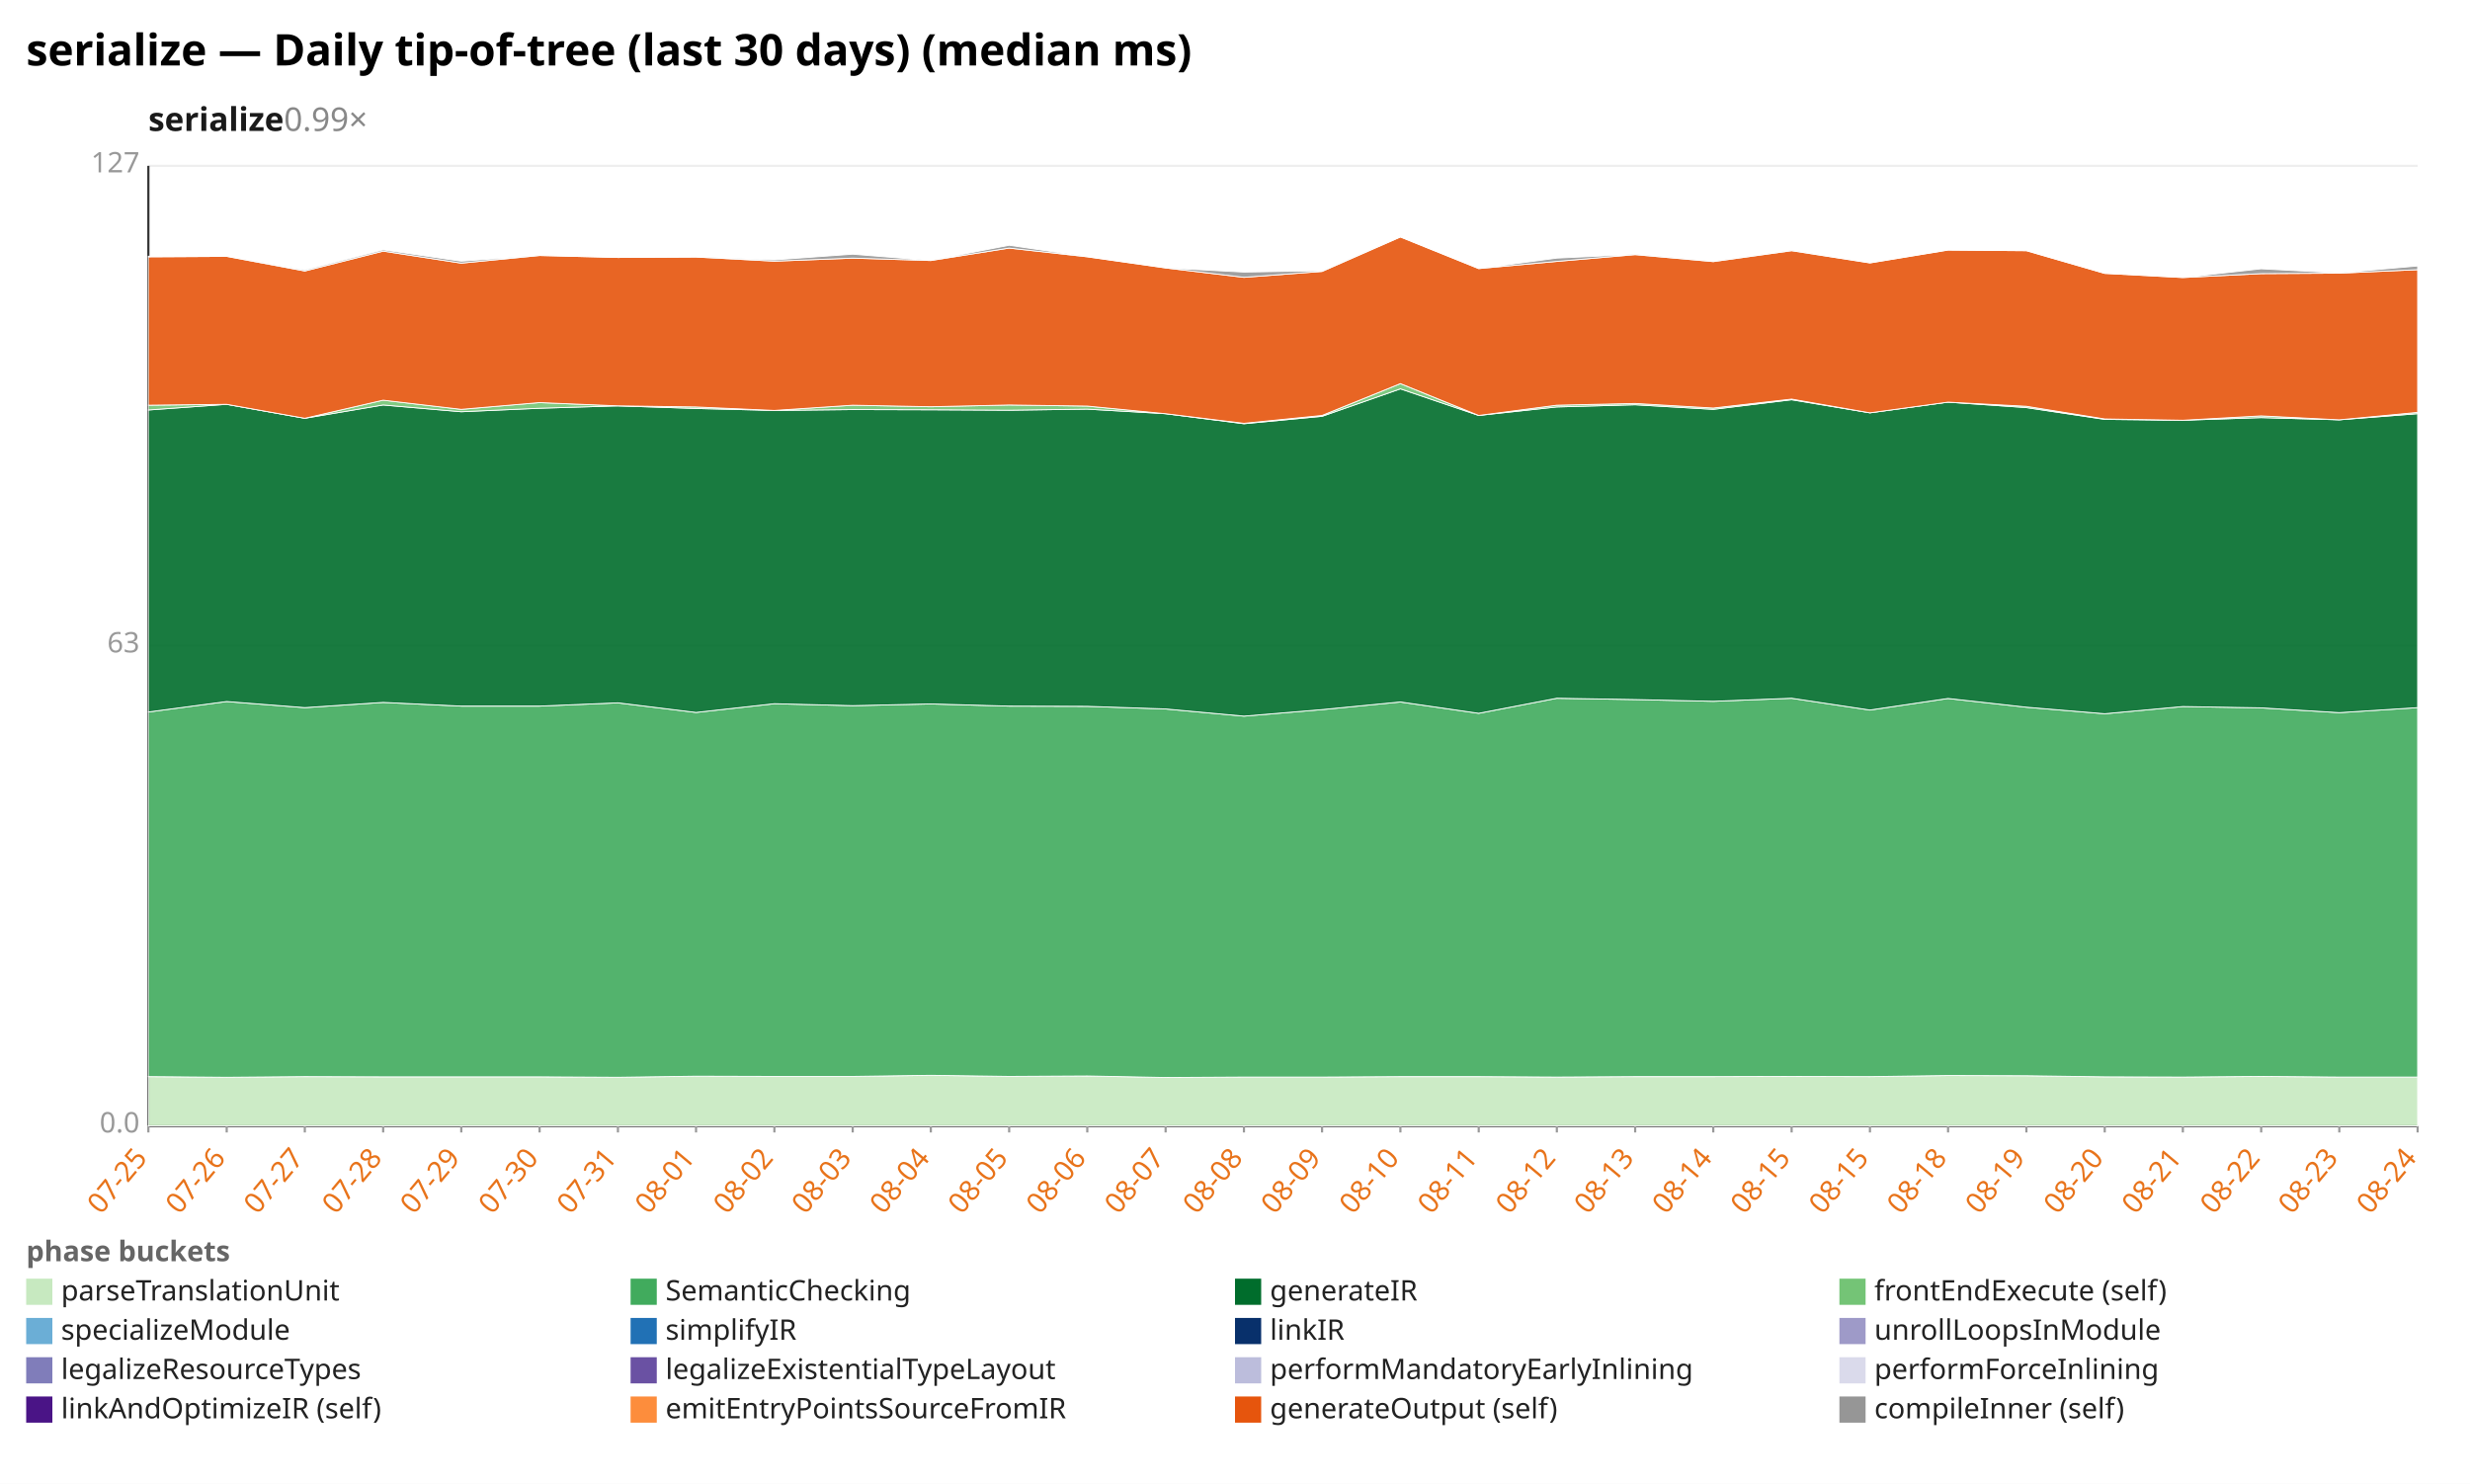
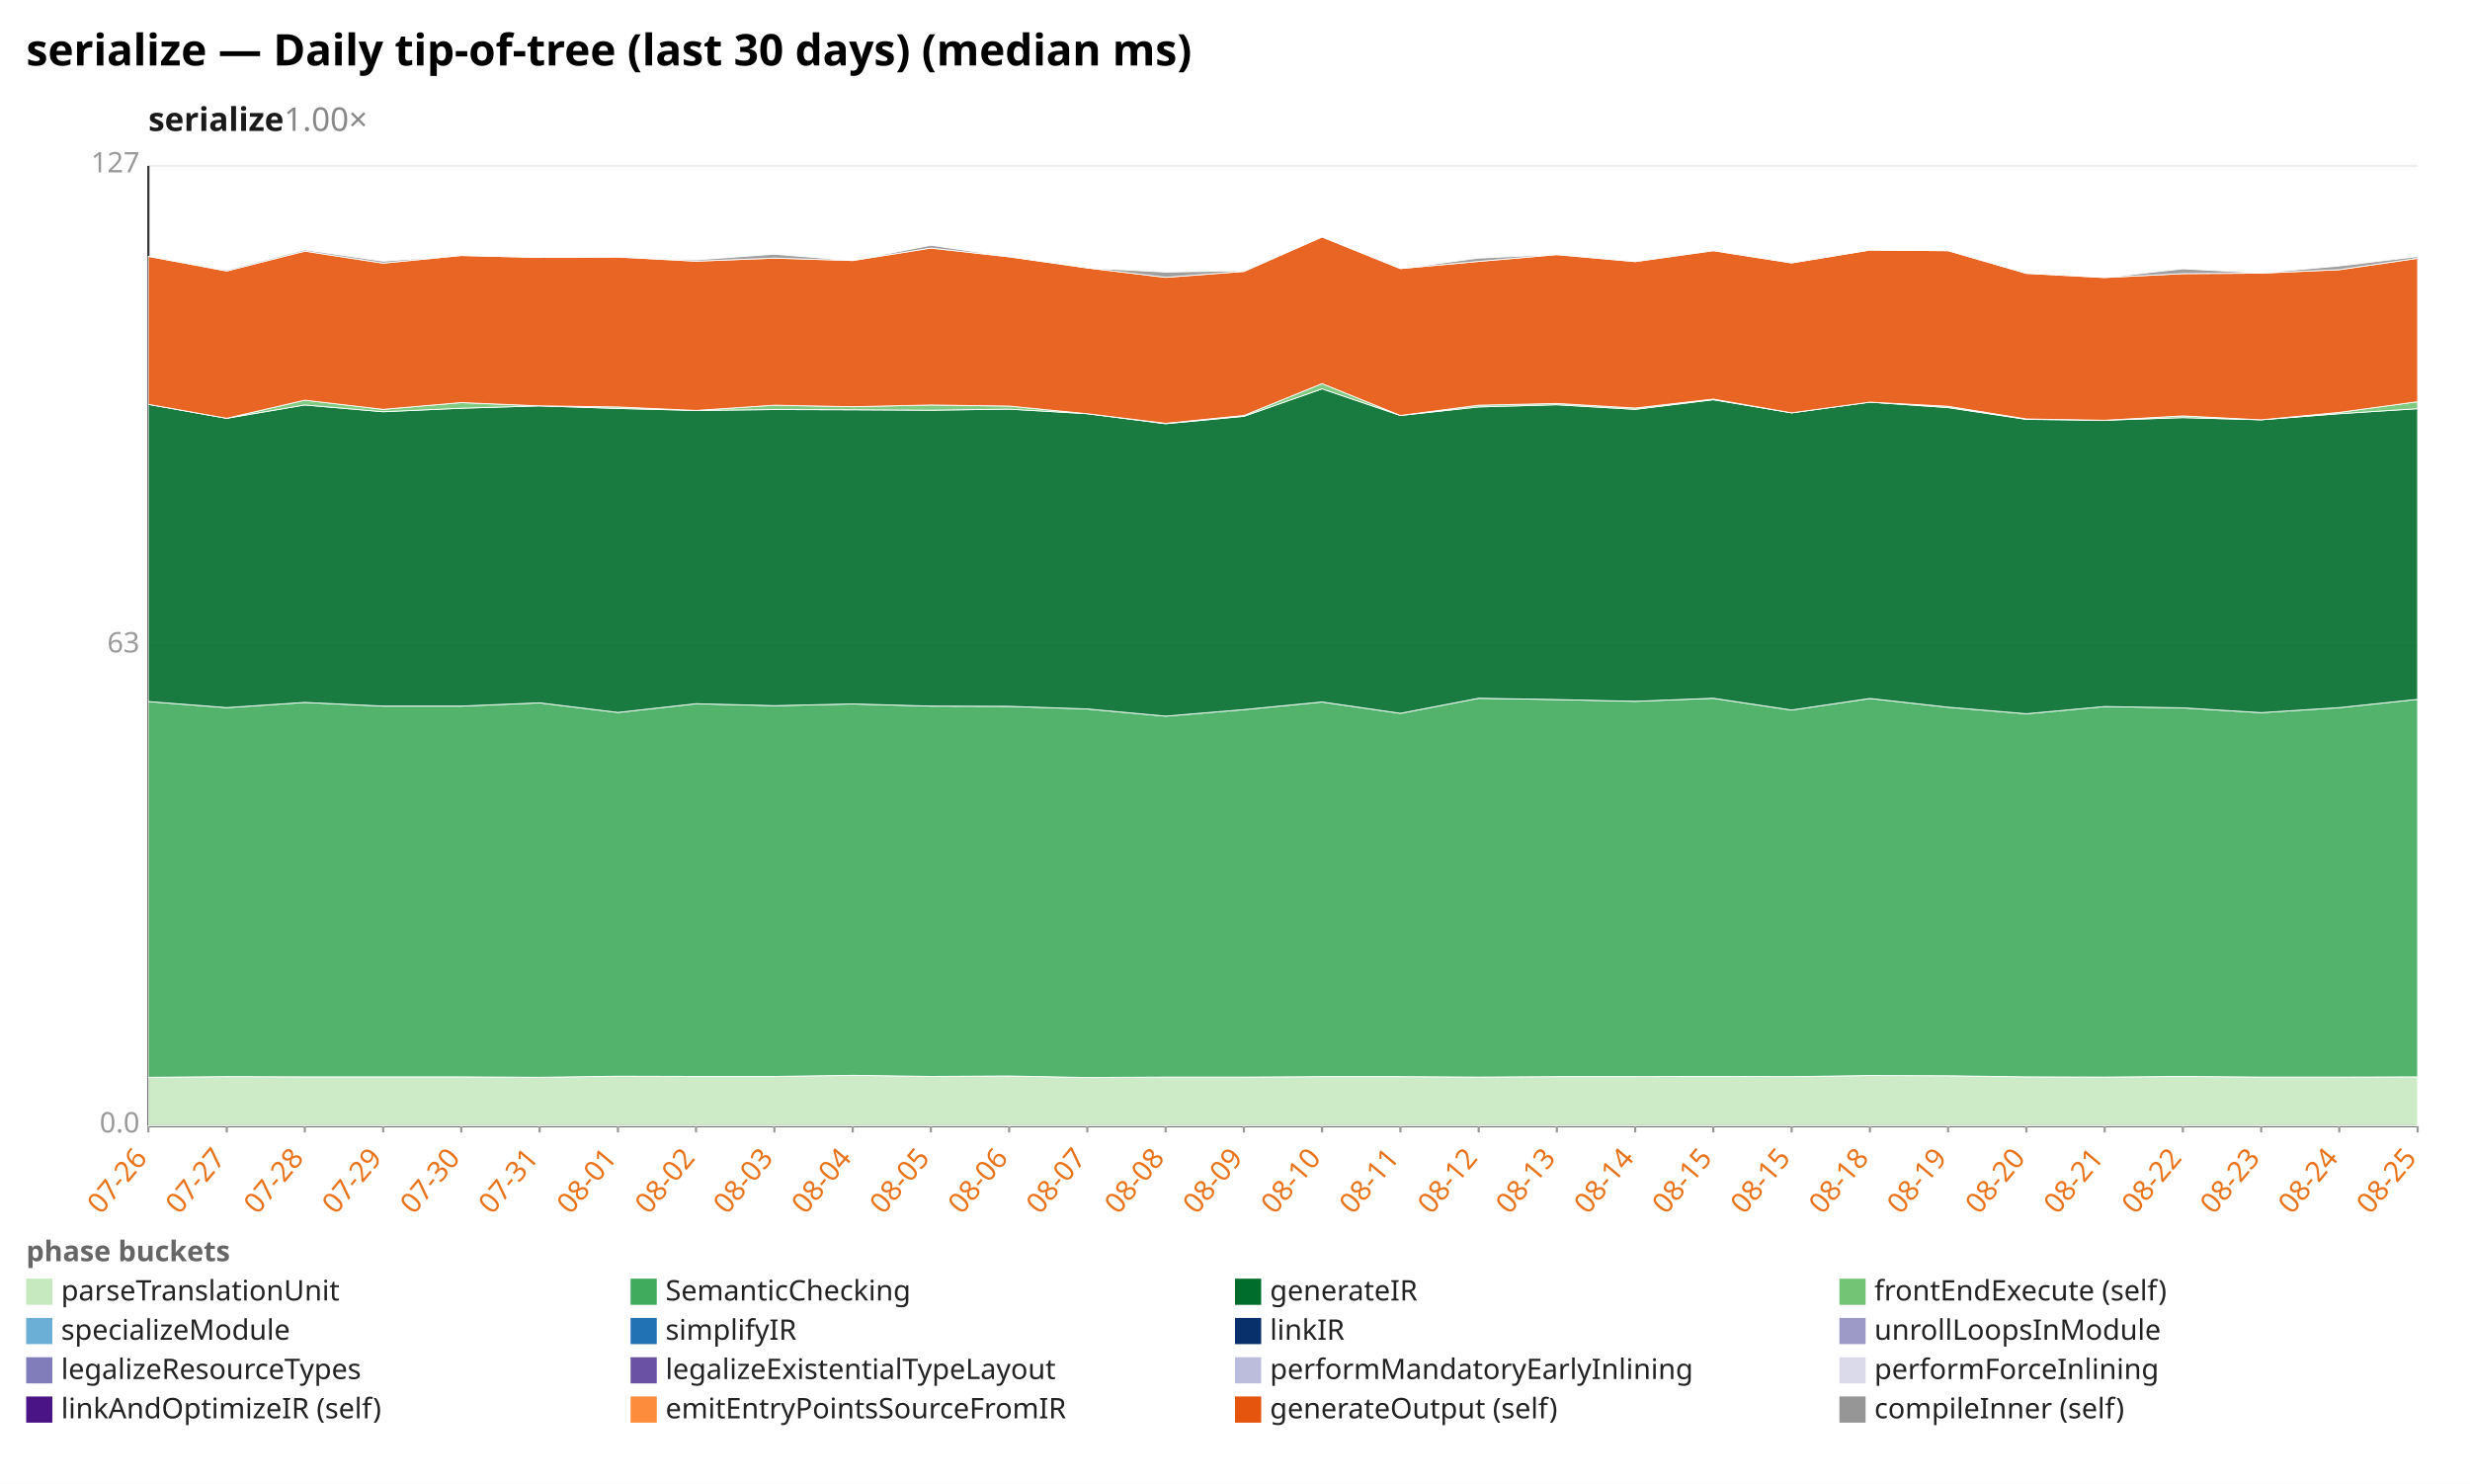
<svg xmlns="http://www.w3.org/2000/svg" width="1132" height="680" viewBox="0 0 1132 680" preserveAspectRatio="xMidYMid meet" font-family="sans-serif" font-size="13">
  <rect width="1132" height="680" fill="white" />
  <text x="12" y="30" font-size="20" font-weight="bold">serialize — Daily tip-of-tree (last 30 days) (median ms)</text>
-   <text x="68" y="60" font-size="15" font-weight="600" fill="#1a1a1a">serialize<tspan fill="#888" font-weight="400" text-decoration="none">  0.99×</tspan>
+   <text x="68" y="60" font-size="15" font-weight="600" fill="#1a1a1a">serialize<tspan fill="#888" font-weight="400" text-decoration="none">  1.00×</tspan>
  </text>
  <line x1="68.0" y1="516.0" x2="1108.0" y2="516.0" stroke="#eee" />
  <text x="64.0" y="519.0" text-anchor="end" fill="#999">0.0</text>
  <line x1="68.0" y1="296.0" x2="1108.0" y2="296.0" stroke="#eee" />
  <text x="64.0" y="299.0" text-anchor="end" fill="#999">63</text>
  <line x1="68.0" y1="76.0" x2="1108.0" y2="76.0" stroke="#eee" />
  <text x="64.0" y="79.0" text-anchor="end" fill="#999">127</text>
  <line x1="68.0" y1="76.0" x2="68.0" y2="516.0" stroke="#333" />
  <line x1="68.0" y1="516.0" x2="1108.0" y2="516.0" stroke="#333" />
  <line x1="68.0" y1="516.0" x2="68.0" y2="519.0" stroke="#999" />
-   <text x="68.0" y="531.0" text-anchor="end" fill="#e8731a" transform="rotate(-50 68.0 531.0)">07-25</text>
+   <text x="68.0" y="531.0" text-anchor="end" fill="#e8731a" transform="rotate(-50 68.0 531.0)">07-26</text>
  <line x1="103.9" y1="516.0" x2="103.9" y2="519.0" stroke="#999" />
-   <text x="103.9" y="531.0" text-anchor="end" fill="#e8731a" transform="rotate(-50 103.9 531.0)">07-26</text>
+   <text x="103.9" y="531.0" text-anchor="end" fill="#e8731a" transform="rotate(-50 103.9 531.0)">07-27</text>
  <line x1="139.7" y1="516.0" x2="139.7" y2="519.0" stroke="#999" />
-   <text x="139.7" y="531.0" text-anchor="end" fill="#e8731a" transform="rotate(-50 139.7 531.0)">07-27</text>
+   <text x="139.7" y="531.0" text-anchor="end" fill="#e8731a" transform="rotate(-50 139.7 531.0)">07-28</text>
  <line x1="175.6" y1="516.0" x2="175.6" y2="519.0" stroke="#999" />
-   <text x="175.6" y="531.0" text-anchor="end" fill="#e8731a" transform="rotate(-50 175.6 531.0)">07-28</text>
+   <text x="175.6" y="531.0" text-anchor="end" fill="#e8731a" transform="rotate(-50 175.6 531.0)">07-29</text>
  <line x1="211.4" y1="516.0" x2="211.4" y2="519.0" stroke="#999" />
-   <text x="211.4" y="531.0" text-anchor="end" fill="#e8731a" transform="rotate(-50 211.4 531.0)">07-29</text>
+   <text x="211.4" y="531.0" text-anchor="end" fill="#e8731a" transform="rotate(-50 211.4 531.0)">07-30</text>
  <line x1="247.3" y1="516.0" x2="247.3" y2="519.0" stroke="#999" />
-   <text x="247.3" y="531.0" text-anchor="end" fill="#e8731a" transform="rotate(-50 247.3 531.0)">07-30</text>
+   <text x="247.3" y="531.0" text-anchor="end" fill="#e8731a" transform="rotate(-50 247.3 531.0)">07-31</text>
  <line x1="283.2" y1="516.0" x2="283.2" y2="519.0" stroke="#999" />
-   <text x="283.2" y="531.0" text-anchor="end" fill="#e8731a" transform="rotate(-50 283.2 531.0)">07-31</text>
+   <text x="283.2" y="531.0" text-anchor="end" fill="#e8731a" transform="rotate(-50 283.2 531.0)">08-01</text>
  <line x1="319.0" y1="516.0" x2="319.0" y2="519.0" stroke="#999" />
-   <text x="319.0" y="531.0" text-anchor="end" fill="#e8731a" transform="rotate(-50 319.0 531.0)">08-01</text>
+   <text x="319.0" y="531.0" text-anchor="end" fill="#e8731a" transform="rotate(-50 319.0 531.0)">08-02</text>
  <line x1="354.9" y1="516.0" x2="354.9" y2="519.0" stroke="#999" />
-   <text x="354.9" y="531.0" text-anchor="end" fill="#e8731a" transform="rotate(-50 354.9 531.0)">08-02</text>
+   <text x="354.9" y="531.0" text-anchor="end" fill="#e8731a" transform="rotate(-50 354.9 531.0)">08-03</text>
  <line x1="390.8" y1="516.0" x2="390.8" y2="519.0" stroke="#999" />
-   <text x="390.8" y="531.0" text-anchor="end" fill="#e8731a" transform="rotate(-50 390.8 531.0)">08-03</text>
+   <text x="390.8" y="531.0" text-anchor="end" fill="#e8731a" transform="rotate(-50 390.8 531.0)">08-04</text>
  <line x1="426.6" y1="516.0" x2="426.6" y2="519.0" stroke="#999" />
-   <text x="426.6" y="531.0" text-anchor="end" fill="#e8731a" transform="rotate(-50 426.6 531.0)">08-04</text>
+   <text x="426.6" y="531.0" text-anchor="end" fill="#e8731a" transform="rotate(-50 426.6 531.0)">08-05</text>
  <line x1="462.5" y1="516.0" x2="462.5" y2="519.0" stroke="#999" />
-   <text x="462.5" y="531.0" text-anchor="end" fill="#e8731a" transform="rotate(-50 462.5 531.0)">08-05</text>
+   <text x="462.5" y="531.0" text-anchor="end" fill="#e8731a" transform="rotate(-50 462.5 531.0)">08-06</text>
  <line x1="498.3" y1="516.0" x2="498.3" y2="519.0" stroke="#999" />
-   <text x="498.3" y="531.0" text-anchor="end" fill="#e8731a" transform="rotate(-50 498.3 531.0)">08-06</text>
+   <text x="498.3" y="531.0" text-anchor="end" fill="#e8731a" transform="rotate(-50 498.3 531.0)">08-07</text>
  <line x1="534.2" y1="516.0" x2="534.2" y2="519.0" stroke="#999" />
-   <text x="534.2" y="531.0" text-anchor="end" fill="#e8731a" transform="rotate(-50 534.2 531.0)">08-07</text>
+   <text x="534.2" y="531.0" text-anchor="end" fill="#e8731a" transform="rotate(-50 534.2 531.0)">08-08</text>
  <line x1="570.1" y1="516.0" x2="570.1" y2="519.0" stroke="#999" />
-   <text x="570.1" y="531.0" text-anchor="end" fill="#e8731a" transform="rotate(-50 570.1 531.0)">08-08</text>
+   <text x="570.1" y="531.0" text-anchor="end" fill="#e8731a" transform="rotate(-50 570.1 531.0)">08-09</text>
  <line x1="605.9" y1="516.0" x2="605.9" y2="519.0" stroke="#999" />
-   <text x="605.9" y="531.0" text-anchor="end" fill="#e8731a" transform="rotate(-50 605.9 531.0)">08-09</text>
+   <text x="605.9" y="531.0" text-anchor="end" fill="#e8731a" transform="rotate(-50 605.9 531.0)">08-10</text>
  <line x1="641.8" y1="516.0" x2="641.8" y2="519.0" stroke="#999" />
-   <text x="641.8" y="531.0" text-anchor="end" fill="#e8731a" transform="rotate(-50 641.8 531.0)">08-10</text>
+   <text x="641.8" y="531.0" text-anchor="end" fill="#e8731a" transform="rotate(-50 641.8 531.0)">08-11</text>
  <line x1="677.7" y1="516.0" x2="677.7" y2="519.0" stroke="#999" />
-   <text x="677.7" y="531.0" text-anchor="end" fill="#e8731a" transform="rotate(-50 677.7 531.0)">08-11</text>
+   <text x="677.7" y="531.0" text-anchor="end" fill="#e8731a" transform="rotate(-50 677.7 531.0)">08-12</text>
  <line x1="713.5" y1="516.0" x2="713.5" y2="519.0" stroke="#999" />
-   <text x="713.5" y="531.0" text-anchor="end" fill="#e8731a" transform="rotate(-50 713.5 531.0)">08-12</text>
+   <text x="713.5" y="531.0" text-anchor="end" fill="#e8731a" transform="rotate(-50 713.5 531.0)">08-13</text>
  <line x1="749.4" y1="516.0" x2="749.4" y2="519.0" stroke="#999" />
-   <text x="749.4" y="531.0" text-anchor="end" fill="#e8731a" transform="rotate(-50 749.4 531.0)">08-13</text>
+   <text x="749.4" y="531.0" text-anchor="end" fill="#e8731a" transform="rotate(-50 749.4 531.0)">08-14</text>
  <line x1="785.2" y1="516.0" x2="785.2" y2="519.0" stroke="#999" />
-   <text x="785.2" y="531.0" text-anchor="end" fill="#e8731a" transform="rotate(-50 785.2 531.0)">08-14</text>
+   <text x="785.2" y="531.0" text-anchor="end" fill="#e8731a" transform="rotate(-50 785.2 531.0)">08-15</text>
  <line x1="821.1" y1="516.0" x2="821.1" y2="519.0" stroke="#999" />
  <text x="821.1" y="531.0" text-anchor="end" fill="#e8731a" transform="rotate(-50 821.1 531.0)">08-15</text>
  <line x1="857.0" y1="516.0" x2="857.0" y2="519.0" stroke="#999" />
-   <text x="857.0" y="531.0" text-anchor="end" fill="#e8731a" transform="rotate(-50 857.0 531.0)">08-15</text>
+   <text x="857.0" y="531.0" text-anchor="end" fill="#e8731a" transform="rotate(-50 857.0 531.0)">08-18</text>
  <line x1="892.8" y1="516.0" x2="892.8" y2="519.0" stroke="#999" />
-   <text x="892.8" y="531.0" text-anchor="end" fill="#e8731a" transform="rotate(-50 892.8 531.0)">08-18</text>
+   <text x="892.8" y="531.0" text-anchor="end" fill="#e8731a" transform="rotate(-50 892.8 531.0)">08-19</text>
  <line x1="928.7" y1="516.0" x2="928.7" y2="519.0" stroke="#999" />
-   <text x="928.7" y="531.0" text-anchor="end" fill="#e8731a" transform="rotate(-50 928.7 531.0)">08-19</text>
+   <text x="928.7" y="531.0" text-anchor="end" fill="#e8731a" transform="rotate(-50 928.7 531.0)">08-20</text>
  <line x1="964.6" y1="516.0" x2="964.6" y2="519.0" stroke="#999" />
-   <text x="964.6" y="531.0" text-anchor="end" fill="#e8731a" transform="rotate(-50 964.6 531.0)">08-20</text>
+   <text x="964.6" y="531.0" text-anchor="end" fill="#e8731a" transform="rotate(-50 964.6 531.0)">08-21</text>
  <line x1="1000.4" y1="516.0" x2="1000.4" y2="519.0" stroke="#999" />
-   <text x="1000.4" y="531.0" text-anchor="end" fill="#e8731a" transform="rotate(-50 1000.4 531.0)">08-21</text>
+   <text x="1000.4" y="531.0" text-anchor="end" fill="#e8731a" transform="rotate(-50 1000.4 531.0)">08-22</text>
  <line x1="1036.3" y1="516.0" x2="1036.3" y2="519.0" stroke="#999" />
-   <text x="1036.3" y="531.0" text-anchor="end" fill="#e8731a" transform="rotate(-50 1036.3 531.0)">08-22</text>
+   <text x="1036.3" y="531.0" text-anchor="end" fill="#e8731a" transform="rotate(-50 1036.3 531.0)">08-23</text>
  <line x1="1072.1" y1="516.0" x2="1072.1" y2="519.0" stroke="#999" />
-   <text x="1072.1" y="531.0" text-anchor="end" fill="#e8731a" transform="rotate(-50 1072.1 531.0)">08-23</text>
+   <text x="1072.1" y="531.0" text-anchor="end" fill="#e8731a" transform="rotate(-50 1072.1 531.0)">08-24</text>
  <line x1="1108.0" y1="516.0" x2="1108.0" y2="519.0" stroke="#999" />
-   <text x="1108.0" y="531.0" text-anchor="end" fill="#e8731a" transform="rotate(-50 1108.0 531.0)">08-24</text>
-   <polygon points="68.0,493.4 103.9,493.7 139.7,493.4 175.6,493.5 211.4,493.5 247.3,493.5 283.2,493.7 319.0,493.2 354.9,493.3 390.8,493.3 426.6,492.8 462.5,493.3 498.3,493.1 534.2,493.8 570.1,493.6 605.9,493.6 641.8,493.4 677.7,493.4 713.5,493.6 749.4,493.4 785.2,493.4 821.1,493.3 857.0,493.4 892.8,492.9 928.7,493.0 964.6,493.5 1000.4,493.6 1036.3,493.3 1072.1,493.6 1108.0,493.6 1108.0,516.0 1072.1,516.0 1036.3,516.0 1000.4,516.0 964.6,516.0 928.7,516.0 892.8,516.0 857.0,516.0 821.1,516.0 785.2,516.0 749.4,516.0 713.5,516.0 677.7,516.0 641.8,516.0 605.9,516.0 570.1,516.0 534.2,516.0 498.3,516.0 462.5,516.0 426.6,516.0 390.8,516.0 354.9,516.0 319.0,516.0 283.2,516.0 247.3,516.0 211.4,516.0 175.6,516.0 139.7,516.0 103.9,516.0 68.0,516.0" fill="#c7e9c0" fill-opacity="0.9" stroke="#fff" stroke-width="0.4" />
-   <polygon points="68.0,326.3 103.9,321.5 139.7,324.3 175.6,321.9 211.4,323.6 247.3,323.6 283.2,322.1 319.0,326.5 354.9,322.5 390.8,323.4 426.6,322.6 462.5,323.6 498.3,323.7 534.2,324.9 570.1,328.2 605.9,325.2 641.8,321.7 677.7,326.9 713.5,320.0 749.4,320.6 785.2,321.4 821.1,320.0 857.0,325.4 892.8,320.1 928.7,324.1 964.6,327.1 1000.4,323.8 1036.3,324.4 1072.1,326.6 1108.0,324.3 1108.0,493.6 1072.1,493.6 1036.3,493.3 1000.4,493.6 964.6,493.5 928.7,493.0 892.8,492.9 857.0,493.4 821.1,493.3 785.2,493.4 749.4,493.4 713.5,493.6 677.7,493.4 641.8,493.4 605.9,493.6 570.1,493.6 534.2,493.8 498.3,493.1 462.5,493.3 426.6,492.8 390.8,493.3 354.9,493.3 319.0,493.2 283.2,493.7 247.3,493.5 211.4,493.5 175.6,493.5 139.7,493.4 103.9,493.7 68.0,493.4" fill="#41ab5d" fill-opacity="0.9" stroke="#fff" stroke-width="0.4" />
-   <polygon points="68.0,187.9 103.9,185.3 139.7,191.7 175.6,185.6 211.4,188.7 247.3,187.1 283.2,186.0 319.0,187.2 354.9,188.1 390.8,187.7 426.6,187.8 462.5,188.0 498.3,187.5 534.2,189.6 570.1,194.2 605.9,190.8 641.8,178.2 677.7,190.4 713.5,186.5 749.4,185.5 785.2,187.6 821.1,183.2 857.0,189.2 892.8,184.3 928.7,186.8 964.6,192.2 1000.4,192.6 1036.3,191.4 1072.1,192.4 1108.0,189.6 1108.0,324.3 1072.1,326.6 1036.3,324.4 1000.4,323.8 964.6,327.1 928.7,324.1 892.8,320.1 857.0,325.4 821.1,320.0 785.2,321.4 749.4,320.6 713.5,320.0 677.7,326.9 641.8,321.7 605.9,325.2 570.1,328.2 534.2,324.9 498.3,323.7 462.5,323.6 426.6,322.6 390.8,323.4 354.9,322.5 319.0,326.5 283.2,322.1 247.3,323.6 211.4,323.6 175.6,321.9 139.7,324.3 103.9,321.5 68.0,326.3" fill="#006d2c" fill-opacity="0.9" stroke="#fff" stroke-width="0.4" />
-   <polygon points="68.0,185.7 103.9,185.3 139.7,191.7 175.6,183.4 211.4,187.6 247.3,184.5 283.2,186.0 319.0,186.5 354.9,188.1 390.8,185.7 426.6,186.4 462.5,185.6 498.3,186.1 534.2,189.6 570.1,194.0 605.9,190.4 641.8,175.8 677.7,190.4 713.5,185.7 749.4,184.9 785.2,187.0 821.1,182.9 857.0,189.2 892.8,184.3 928.7,186.2 964.6,192.0 1000.4,192.6 1036.3,190.6 1072.1,192.4 1108.0,189.0 1108.0,189.6 1072.1,192.4 1036.3,191.4 1000.4,192.6 964.6,192.2 928.7,186.8 892.8,184.3 857.0,189.2 821.1,183.2 785.2,187.6 749.4,185.5 713.5,186.5 677.7,190.4 641.8,178.2 605.9,190.8 570.1,194.2 534.2,189.6 498.3,187.5 462.5,188.0 426.6,187.8 390.8,187.7 354.9,188.1 319.0,187.2 283.2,186.0 247.3,187.1 211.4,188.7 175.6,185.6 139.7,191.7 103.9,185.3 68.0,187.9" fill="#74c476" fill-opacity="0.9" stroke="#fff" stroke-width="0.4" />
-   <polygon points="68.0,117.7 103.9,117.5 139.7,124.2 175.6,115.1 211.4,120.6 247.3,117.1 283.2,118.0 319.0,117.8 354.9,119.7 390.8,118.3 426.6,119.4 462.5,113.7 498.3,117.7 534.2,122.8 570.1,127.1 605.9,124.4 641.8,108.6 677.7,123.1 713.5,119.8 749.4,116.7 785.2,119.9 821.1,114.9 857.0,120.5 892.8,114.6 928.7,114.9 964.6,125.3 1000.4,127.2 1036.3,125.4 1072.1,125.2 1108.0,123.6 1108.0,189.0 1072.1,192.4 1036.3,190.6 1000.4,192.6 964.6,192.0 928.7,186.2 892.8,184.3 857.0,189.2 821.1,182.9 785.2,187.0 749.4,184.9 713.5,185.7 677.7,190.4 641.8,175.8 605.9,190.4 570.1,194.0 534.2,189.6 498.3,186.1 462.5,185.6 426.6,186.4 390.8,185.7 354.9,188.1 319.0,186.5 283.2,186.0 247.3,184.5 211.4,187.6 175.6,183.4 139.7,191.7 103.9,185.3 68.0,185.7" fill="#e6550d" fill-opacity="0.9" stroke="#fff" stroke-width="0.4" />
-   <polygon points="68.0,117.4 103.9,117.5 139.7,123.7 175.6,114.5 211.4,119.7 247.3,117.1 283.2,118.0 319.0,117.8 354.9,119.1 390.8,116.5 426.6,119.4 462.5,112.4 498.3,117.7 534.2,122.8 570.1,124.7 605.9,124.1 641.8,108.6 677.7,123.1 713.5,118.3 749.4,116.6 785.2,119.8 821.1,114.8 857.0,120.5 892.8,114.6 928.7,114.9 964.6,125.3 1000.4,127.2 1036.3,123.2 1072.1,125.1 1108.0,121.9 1108.0,123.6 1072.1,125.2 1036.3,125.4 1000.4,127.2 964.6,125.3 928.7,114.9 892.8,114.6 857.0,120.5 821.1,114.9 785.2,119.9 749.4,116.7 713.5,119.8 677.7,123.1 641.8,108.6 605.9,124.4 570.1,127.1 534.2,122.8 498.3,117.7 462.5,113.7 426.6,119.4 390.8,118.3 354.9,119.7 319.0,117.8 283.2,118.0 247.3,117.1 211.4,120.6 175.6,115.1 139.7,124.2 103.9,117.5 68.0,117.7" fill="#969696" fill-opacity="0.9" stroke="#fff" stroke-width="0.4" />
+   <text x="1108.0" y="531.0" text-anchor="end" fill="#e8731a" transform="rotate(-50 1108.0 531.0)">08-25</text>
+   <polygon points="68.0,493.7 103.9,493.4 139.7,493.5 175.6,493.5 211.4,493.5 247.3,493.7 283.2,493.2 319.0,493.3 354.9,493.3 390.8,492.8 426.6,493.3 462.5,493.1 498.3,493.8 534.2,493.6 570.1,493.6 605.9,493.4 641.8,493.4 677.7,493.6 713.5,493.4 749.4,493.4 785.2,493.3 821.1,493.4 857.0,492.9 892.8,493.0 928.7,493.5 964.6,493.6 1000.4,493.3 1036.3,493.6 1072.1,493.6 1108.0,493.5 1108.0,516.0 1072.1,516.0 1036.3,516.0 1000.4,516.0 964.6,516.0 928.7,516.0 892.8,516.0 857.0,516.0 821.1,516.0 785.2,516.0 749.4,516.0 713.5,516.0 677.7,516.0 641.8,516.0 605.9,516.0 570.1,516.0 534.2,516.0 498.3,516.0 462.5,516.0 426.6,516.0 390.8,516.0 354.9,516.0 319.0,516.0 283.2,516.0 247.3,516.0 211.4,516.0 175.6,516.0 139.7,516.0 103.9,516.0 68.0,516.0" fill="#c7e9c0" fill-opacity="0.9" stroke="#fff" stroke-width="0.4" />
+   <polygon points="68.0,321.5 103.9,324.3 139.7,321.9 175.6,323.6 211.4,323.6 247.3,322.1 283.2,326.5 319.0,322.5 354.9,323.4 390.8,322.6 426.6,323.6 462.5,323.7 498.3,324.9 534.2,328.2 570.1,325.2 605.9,321.7 641.8,326.9 677.7,320.0 713.5,320.6 749.4,321.4 785.2,320.0 821.1,325.4 857.0,320.1 892.8,324.1 928.7,327.1 964.6,323.8 1000.4,324.4 1036.3,326.6 1072.1,324.3 1108.0,320.5 1108.0,493.5 1072.1,493.6 1036.3,493.6 1000.4,493.3 964.6,493.6 928.7,493.5 892.8,493.0 857.0,492.9 821.1,493.4 785.2,493.3 749.4,493.4 713.5,493.4 677.7,493.6 641.8,493.4 605.9,493.4 570.1,493.6 534.2,493.6 498.3,493.8 462.5,493.1 426.6,493.3 390.8,492.8 354.9,493.3 319.0,493.3 283.2,493.2 247.3,493.7 211.4,493.5 175.6,493.5 139.7,493.5 103.9,493.4 68.0,493.7" fill="#41ab5d" fill-opacity="0.9" stroke="#fff" stroke-width="0.4" />
+   <polygon points="68.0,185.3 103.9,191.7 139.7,185.6 175.6,188.7 211.4,187.1 247.3,186.0 283.2,187.2 319.0,188.1 354.9,187.7 390.8,187.8 426.6,188.0 462.5,187.5 498.3,189.6 534.2,194.2 570.1,190.8 605.9,178.2 641.8,190.4 677.7,186.5 713.5,185.5 749.4,187.6 785.2,183.2 821.1,189.2 857.0,184.3 892.8,186.8 928.7,192.2 964.6,192.6 1000.4,191.4 1036.3,192.4 1072.1,189.6 1108.0,187.3 1108.0,320.5 1072.1,324.3 1036.3,326.6 1000.4,324.4 964.6,323.8 928.7,327.1 892.8,324.1 857.0,320.1 821.1,325.4 785.2,320.0 749.4,321.4 713.5,320.6 677.7,320.0 641.8,326.9 605.9,321.7 570.1,325.2 534.2,328.2 498.3,324.9 462.5,323.7 426.6,323.6 390.8,322.6 354.9,323.4 319.0,322.5 283.2,326.5 247.3,322.1 211.4,323.6 175.6,323.6 139.7,321.9 103.9,324.3 68.0,321.5" fill="#006d2c" fill-opacity="0.9" stroke="#fff" stroke-width="0.4" />
+   <polygon points="68.0,185.3 103.9,191.7 139.7,183.4 175.6,187.6 211.4,184.5 247.3,186.0 283.2,186.5 319.0,188.1 354.9,185.7 390.8,186.4 426.6,185.6 462.5,186.1 498.3,189.6 534.2,194.0 570.1,190.4 605.9,175.8 641.8,190.4 677.7,185.7 713.5,184.9 749.4,187.0 785.2,182.9 821.1,189.2 857.0,184.3 892.8,186.2 928.7,192.0 964.6,192.6 1000.4,190.6 1036.3,192.4 1072.1,189.0 1108.0,184.1 1108.0,187.3 1072.1,189.6 1036.3,192.4 1000.4,191.4 964.6,192.6 928.7,192.2 892.8,186.8 857.0,184.3 821.1,189.2 785.2,183.2 749.4,187.6 713.5,185.5 677.7,186.5 641.8,190.4 605.9,178.2 570.1,190.8 534.2,194.2 498.3,189.6 462.5,187.5 426.6,188.0 390.8,187.8 354.9,187.7 319.0,188.1 283.2,187.2 247.3,186.0 211.4,187.1 175.6,188.7 139.7,185.6 103.9,191.7 68.0,185.3" fill="#74c476" fill-opacity="0.9" stroke="#fff" stroke-width="0.4" />
+   <polygon points="68.0,117.5 103.9,124.2 139.7,115.1 175.6,120.6 211.4,117.1 247.3,118.0 283.2,117.8 319.0,119.7 354.9,118.3 390.8,119.4 426.6,113.7 462.5,117.7 498.3,122.8 534.2,127.1 570.1,124.4 605.9,108.6 641.8,123.1 677.7,119.8 713.5,116.7 749.4,119.9 785.2,114.9 821.1,120.5 857.0,114.6 892.8,114.9 928.7,125.3 964.6,127.2 1000.4,125.4 1036.3,125.2 1072.1,123.6 1108.0,118.4 1108.0,184.1 1072.1,189.0 1036.3,192.4 1000.4,190.6 964.6,192.6 928.7,192.0 892.8,186.2 857.0,184.3 821.1,189.2 785.2,182.9 749.4,187.0 713.5,184.9 677.7,185.7 641.8,190.4 605.9,175.8 570.1,190.4 534.2,194.0 498.3,189.6 462.5,186.1 426.6,185.6 390.8,186.4 354.9,185.7 319.0,188.1 283.2,186.5 247.3,186.0 211.4,184.5 175.6,187.6 139.7,183.4 103.9,191.7 68.0,185.3" fill="#e6550d" fill-opacity="0.9" stroke="#fff" stroke-width="0.4" />
+   <polygon points="68.0,117.5 103.9,123.7 139.7,114.5 175.6,119.7 211.4,117.1 247.3,118.0 283.2,117.8 319.0,119.1 354.9,116.5 390.8,119.4 426.6,112.4 462.5,117.7 498.3,122.8 534.2,124.7 570.1,124.1 605.9,108.6 641.8,123.1 677.7,118.3 713.5,116.6 749.4,119.8 785.2,114.8 821.1,120.5 857.0,114.6 892.8,114.9 928.7,125.3 964.6,127.2 1000.4,123.2 1036.3,125.1 1072.1,121.9 1108.0,117.6 1108.0,118.4 1072.1,123.6 1036.3,125.2 1000.4,125.4 964.6,127.2 928.7,125.3 892.8,114.9 857.0,114.6 821.1,120.5 785.2,114.9 749.4,119.9 713.5,116.7 677.7,119.8 641.8,123.1 605.9,108.6 570.1,124.4 534.2,127.1 498.3,122.8 462.5,117.7 426.6,113.7 390.8,119.4 354.9,118.3 319.0,119.7 283.2,117.8 247.3,118.0 211.4,117.1 175.6,120.6 139.7,115.1 103.9,124.2 68.0,117.5" fill="#969696" fill-opacity="0.9" stroke="#fff" stroke-width="0.4" />
  <text x="12" y="578" fill="#666" font-weight="600">phase buckets</text>
  <rect x="12" y="586" width="12" height="12" fill="#c7e9c0" />
  <text x="28" y="596" fill="#222">parseTranslationUnit</text>
  <rect x="289" y="586" width="12" height="12" fill="#41ab5d" />
  <text x="305" y="596" fill="#222">SemanticChecking</text>
  <rect x="566" y="586" width="12" height="12" fill="#006d2c" />
  <text x="582" y="596" fill="#222">generateIR</text>
  <rect x="843" y="586" width="12" height="12" fill="#74c476" />
  <text x="859" y="596" fill="#222">frontEndExecute (self)</text>
  <rect x="12" y="604" width="12" height="12" fill="#6baed6" />
  <text x="28" y="614" fill="#222">specializeModule</text>
  <rect x="289" y="604" width="12" height="12" fill="#2171b5" />
  <text x="305" y="614" fill="#222">simplifyIR</text>
  <rect x="566" y="604" width="12" height="12" fill="#08306b" />
  <text x="582" y="614" fill="#222">linkIR</text>
  <rect x="843" y="604" width="12" height="12" fill="#9e9ac8" />
  <text x="859" y="614" fill="#222">unrollLoopsInModule</text>
  <rect x="12" y="622" width="12" height="12" fill="#807dba" />
  <text x="28" y="632" fill="#222">legalizeResourceTypes</text>
  <rect x="289" y="622" width="12" height="12" fill="#6a51a3" />
  <text x="305" y="632" fill="#222">legalizeExistentialTypeLayout</text>
  <rect x="566" y="622" width="12" height="12" fill="#bcbddc" />
  <text x="582" y="632" fill="#222">performMandatoryEarlyInlining</text>
  <rect x="843" y="622" width="12" height="12" fill="#dadaeb" />
  <text x="859" y="632" fill="#222">performForceInlining</text>
  <rect x="12" y="640" width="12" height="12" fill="#4a1486" />
  <text x="28" y="650" fill="#222">linkAndOptimizeIR (self)</text>
  <rect x="289" y="640" width="12" height="12" fill="#fd8d3c" />
  <text x="305" y="650" fill="#222">emitEntryPointsSourceFromIR</text>
  <rect x="566" y="640" width="12" height="12" fill="#e6550d" />
  <text x="582" y="650" fill="#222">generateOutput (self)</text>
  <rect x="843" y="640" width="12" height="12" fill="#969696" />
  <text x="859" y="650" fill="#222">compileInner (self)</text>
</svg>
